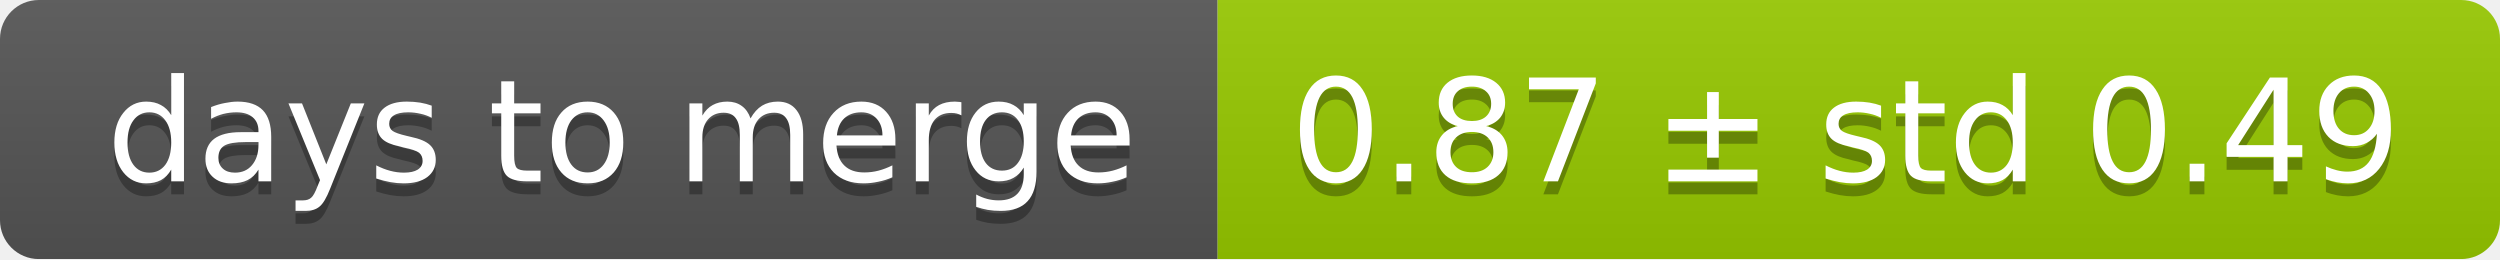
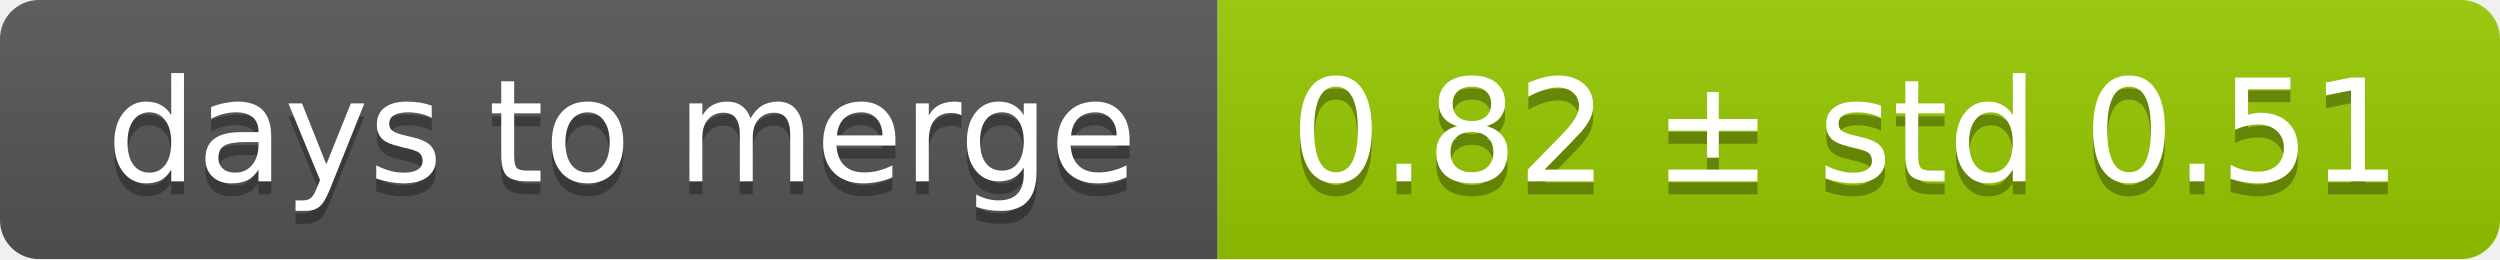
<svg xmlns="http://www.w3.org/2000/svg" width="193" height="20">
  <linearGradient id="smooth" x2="0" y2="100%">
    <stop offset="0" stop-color="#bbb" stop-opacity=".1" />
    <stop offset="1" stop-opacity=".1" />
  </linearGradient>
  <mask id="round">
    <rect width="193" height="20" rx="3" fill="#fff" />
  </mask>
  <g mask="url(#round)">
    <rect width="94" height="20" fill="#555" />
    <rect x="94" width="99" height="20" fill="#97ca00" />
    <rect width="193" height="20" fill="url(#smooth)" />
  </g>
  <g fill="#fff" text-anchor="middle" font-family="DejaVu Sans,Verdana,Geneva,sans-serif" font-size="11">
    <text x="48" y="15" fill="#010101" fill-opacity=".3">days to merge</text>
    <text x="48" y="14">days to merge</text>
-     <text x="142.5" y="15" fill="#010101" fill-opacity=".3">0.87 ± std 0.49</text>
-     <text x="142.5" y="14">0.87 ± std 0.49</text>
+     <text x="142.5" y="15" fill="#010101" fill-opacity=".3">0.82 ± std 0.51</text>
+     <text x="142.5" y="14">0.82 ± std 0.51</text>
  </g>
</svg>
